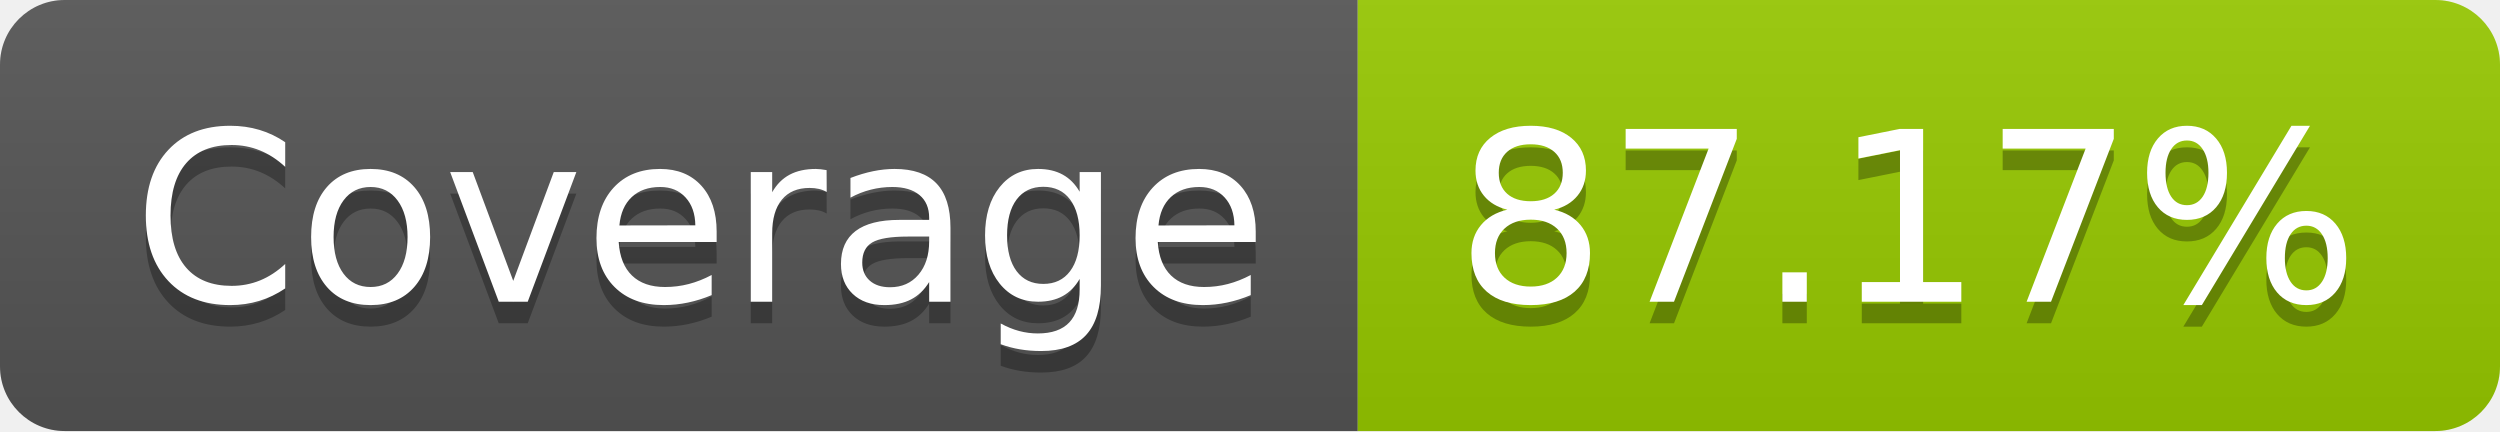
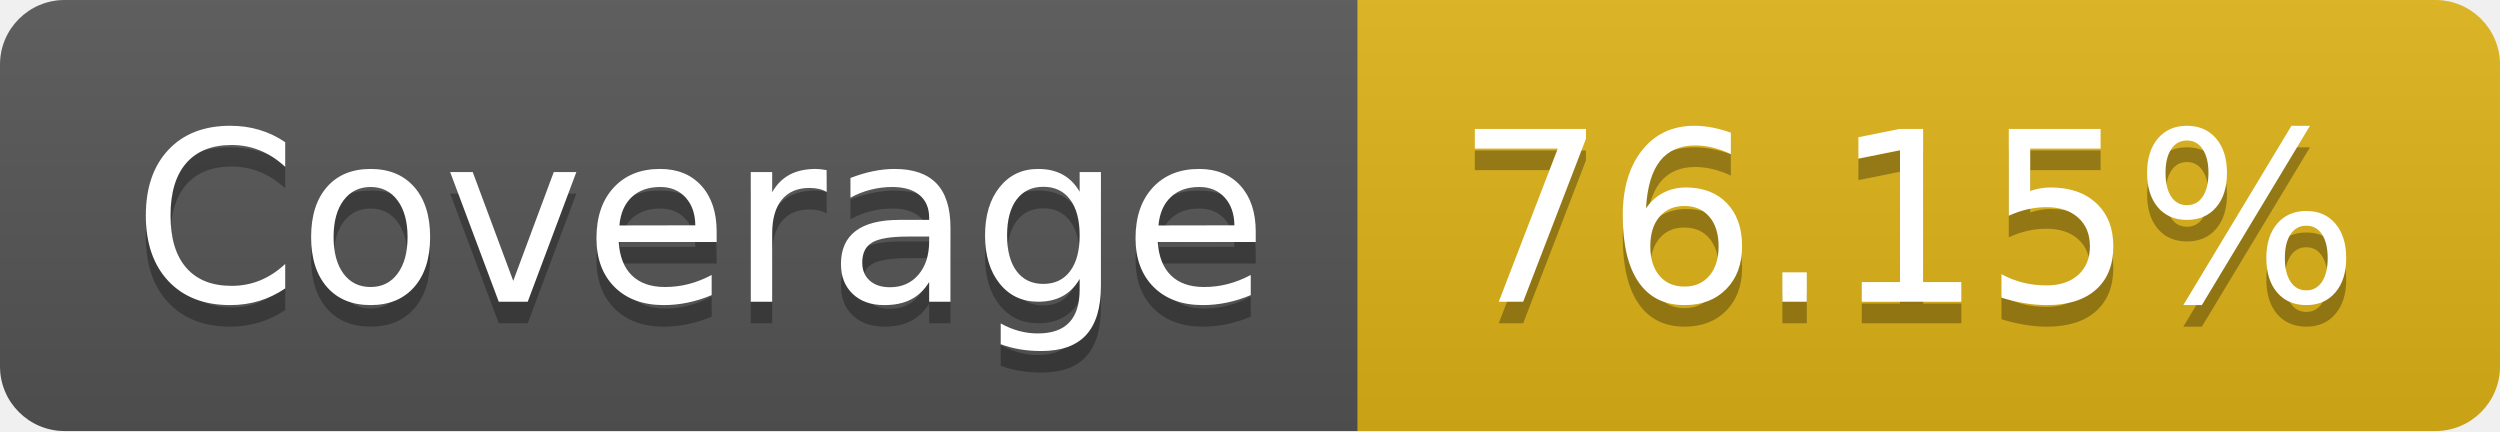
- <svg xmlns="http://www.w3.org/2000/svg" width="116" height="20" role="img" aria-label="Coverage: 87.17%">
+ <svg xmlns="http://www.w3.org/2000/svg" width="116" height="20" role="img" aria-label="Coverage: 76.15%">
  <linearGradient id="s" x2="0" y2="100%">
    <stop offset="0" stop-color="#bbb" stop-opacity=".1" />
    <stop offset="1" stop-opacity=".1" />
  </linearGradient>
  <clipPath id="r">
    <rect width="116" height="20" rx="3" fill="#fff" />
  </clipPath>
  <g clip-path="url(#r)">
    <rect width="63" height="20" fill="#555" />
-     <rect x="63" width="53" height="20" fill="#97ca00" />
+     <rect x="63" width="53" height="20" fill="#dfb317" />
    <rect width="116" height="20" fill="url(#s)" />
  </g>
  <g fill="#fff" text-anchor="middle" font-family="Verdana,Geneva,DejaVu Sans,sans-serif" text-rendering="geometricPrecision" font-size="110">
    <text aria-hidden="true" x="325" y="150" fill="#010101" fill-opacity=".3" transform="scale(.1)" textLength="530">Coverage</text>
    <text x="325" y="140" transform="scale(.1)" fill="#fff" textLength="530">Coverage</text>
-     <text aria-hidden="true" x="885" y="150" fill="#010101" fill-opacity=".3" transform="scale(.1)" textLength="430">87.17%</text>
-     <text x="885" y="140" transform="scale(.1)" fill="#fff" textLength="430">87.17%</text>
+     <text aria-hidden="true" x="885" y="150" fill="#010101" fill-opacity=".3" transform="scale(.1)" textLength="430">76.15%</text>
+     <text x="885" y="140" transform="scale(.1)" fill="#fff" textLength="430">76.15%</text>
  </g>
</svg>
